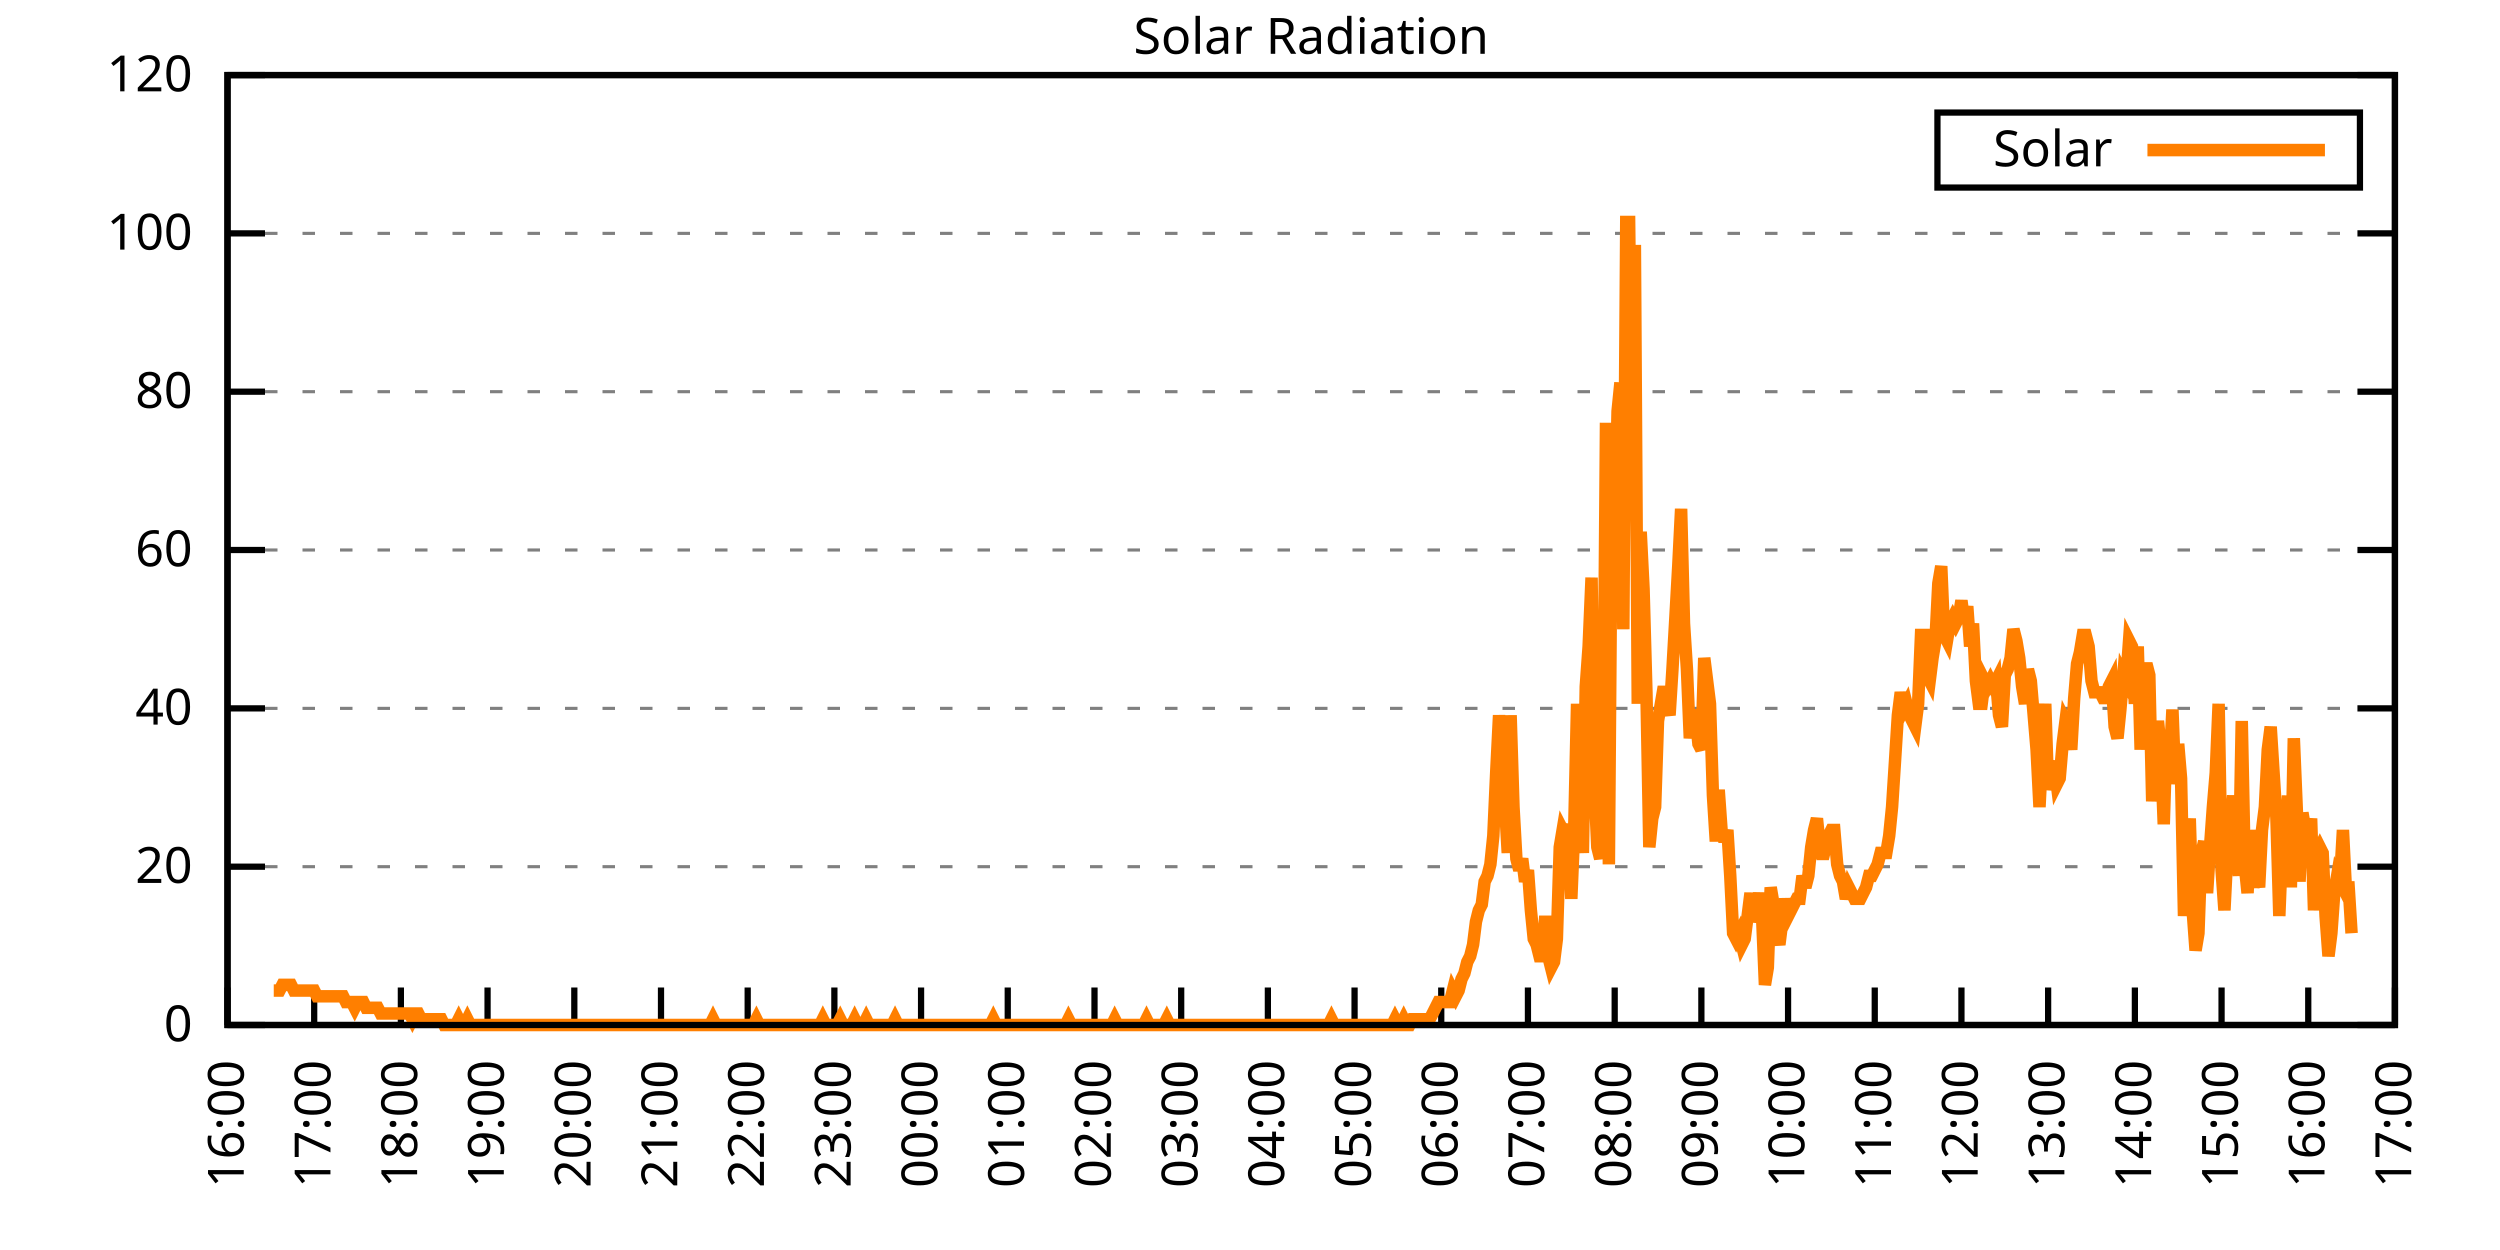
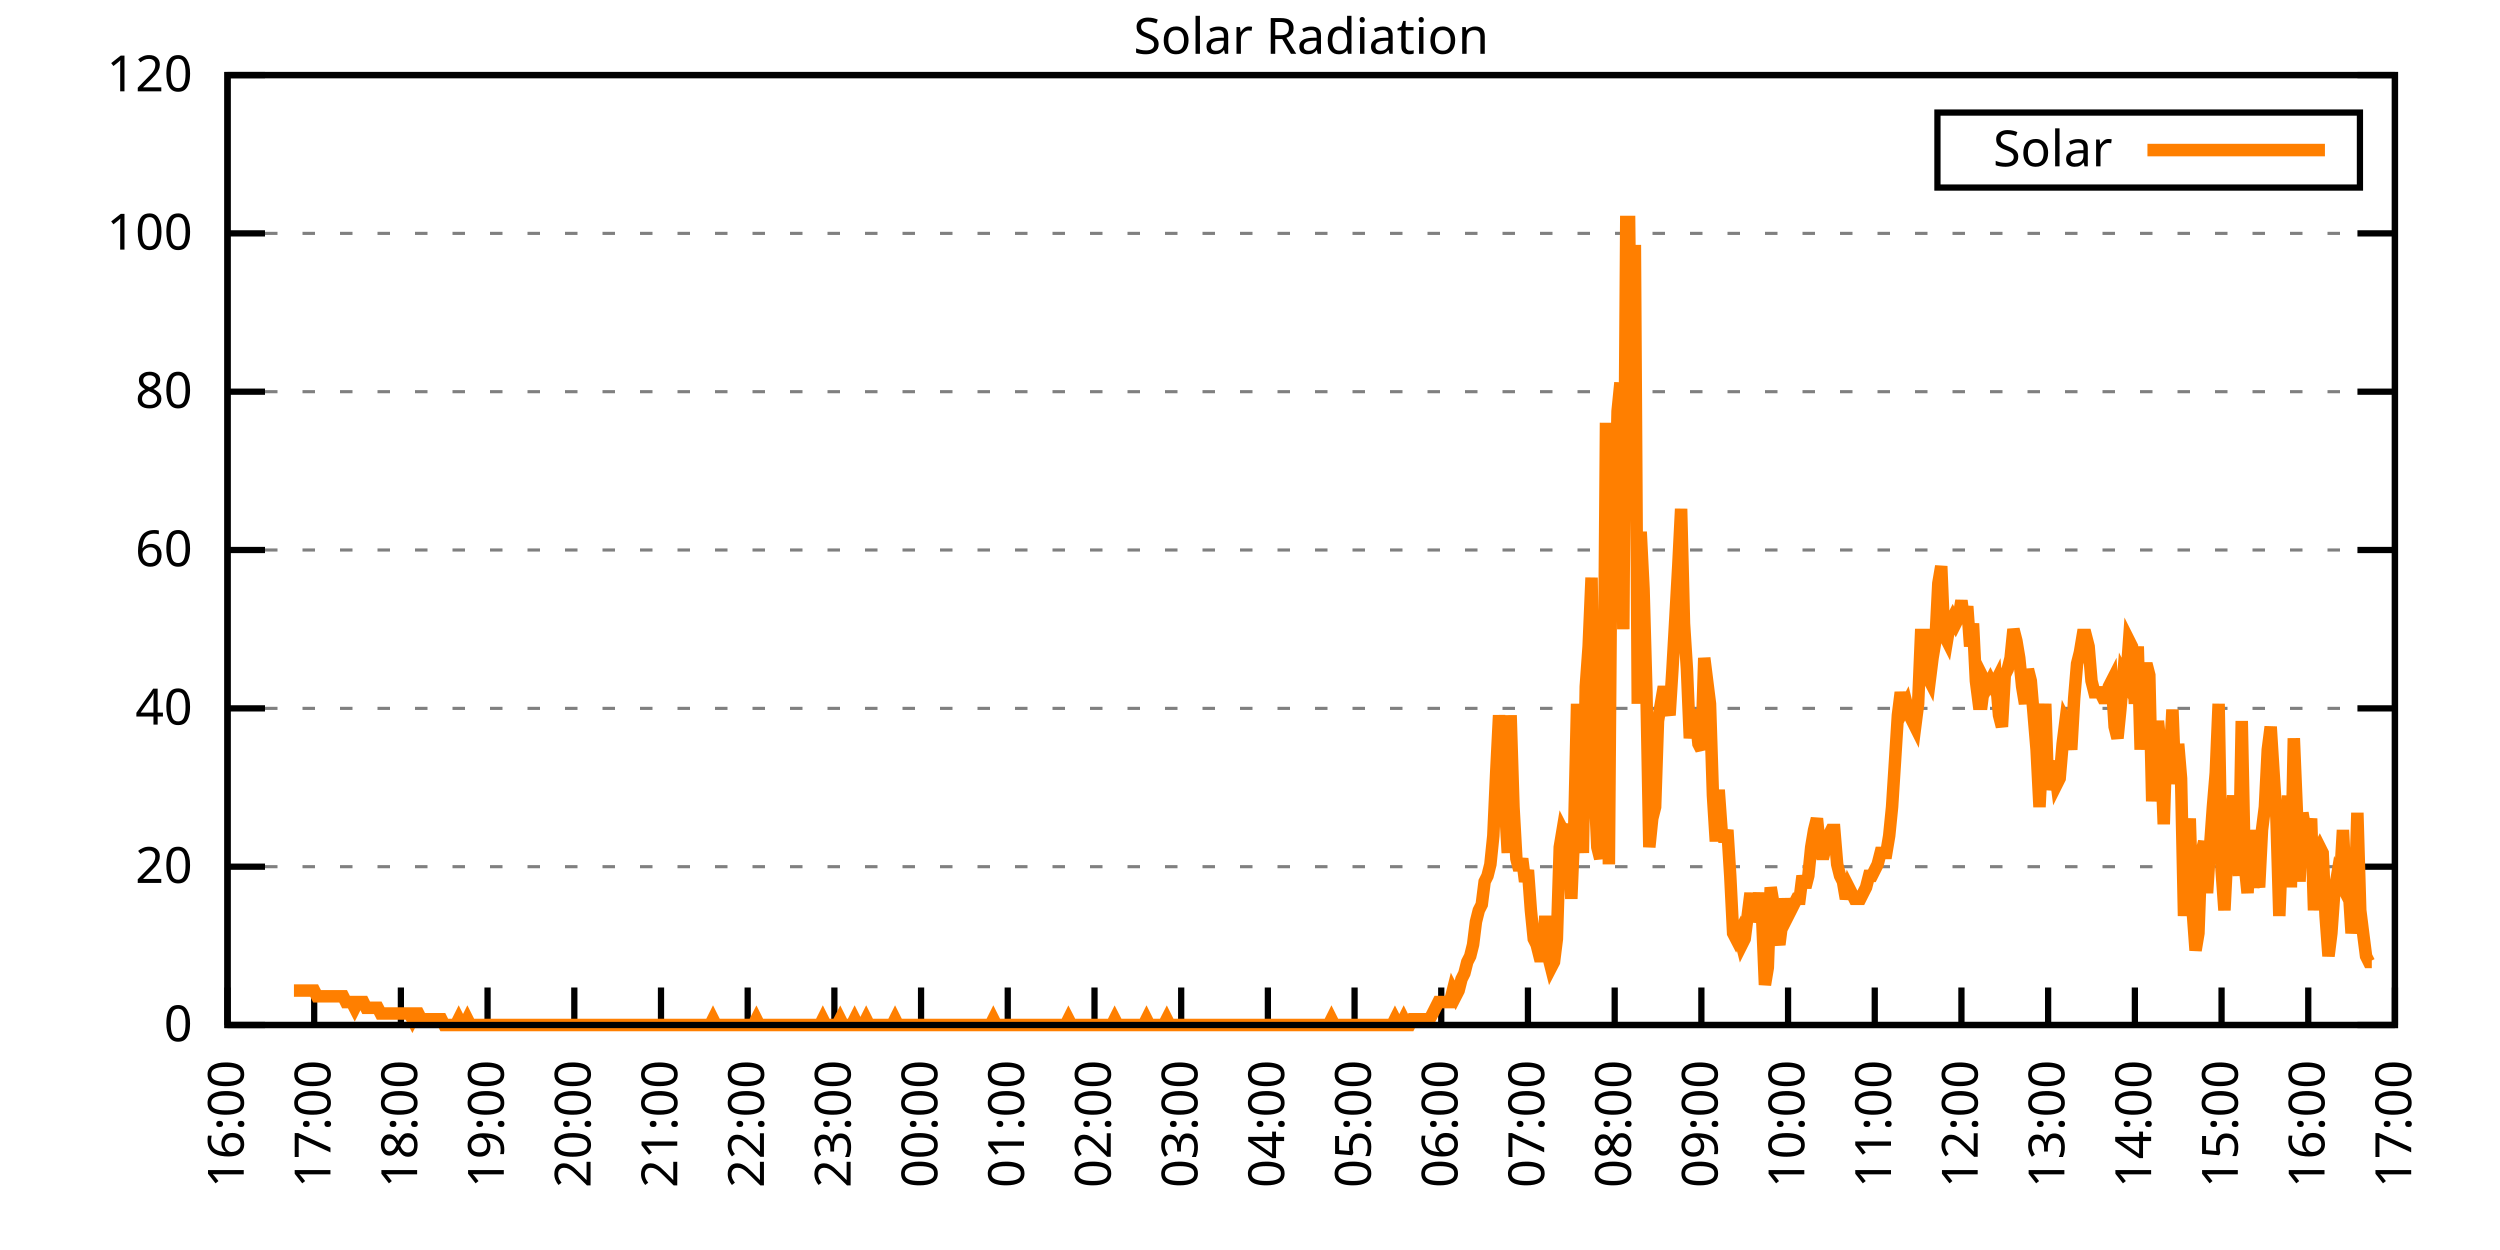
<svg xmlns="http://www.w3.org/2000/svg" xmlns:xlink="http://www.w3.org/1999/xlink" width="400" height="200" viewBox="0 0 400 200">
  <g id="gnuplot_canvas">
    <rect x="0" y="0" width="400" height="200" fill="none" />
    <defs>
      <circle id="gpDot" r="0.5" stroke-width="0.5" stroke="currentColor" />
      <path id="gpPt0" stroke-width="0.333" stroke="currentColor" d="M-1,0 h2 M0,-1 v2" />
      <path id="gpPt1" stroke-width="0.333" stroke="currentColor" d="M-1,-1 L1,1 M1,-1 L-1,1" />
      <path id="gpPt2" stroke-width="0.333" stroke="currentColor" d="M-1,0 L1,0 M0,-1 L0,1 M-1,-1 L1,1 M-1,1 L1,-1" />
      <rect id="gpPt3" stroke-width="0.333" stroke="currentColor" x="-1" y="-1" width="2" height="2" />
      <rect id="gpPt4" stroke-width="0.333" stroke="currentColor" fill="currentColor" x="-1" y="-1" width="2" height="2" />
      <circle id="gpPt5" stroke-width="0.333" stroke="currentColor" cx="0" cy="0" r="1" />
      <use xlink:href="#gpPt5" id="gpPt6" fill="currentColor" stroke="none" />
      <path id="gpPt7" stroke-width="0.333" stroke="currentColor" d="M0,-1.33 L-1.33,0.67 L1.33,0.67 z" />
      <use xlink:href="#gpPt7" id="gpPt8" fill="currentColor" stroke="none" />
      <use xlink:href="#gpPt7" id="gpPt9" stroke="currentColor" transform="rotate(180)" />
      <use xlink:href="#gpPt9" id="gpPt10" fill="currentColor" stroke="none" />
      <use xlink:href="#gpPt3" id="gpPt11" stroke="currentColor" transform="rotate(45)" />
      <use xlink:href="#gpPt11" id="gpPt12" fill="currentColor" stroke="none" />
      <path id="gpPt13" stroke-width="0.333" stroke="currentColor" d="M0,1.330 L1.265,0.411 L0.782,-1.067 L-0.782,-1.076 L-1.265,0.411 z" />
      <use xlink:href="#gpPt13" id="gpPt14" fill="currentColor" stroke="none" />
      <filter id="textbox" filterUnits="objectBoundingBox" x="0" y="0" height="1" width="1">
        <feFlood flood-color="white" flood-opacity="1" result="bgnd" />
        <feComposite in="SourceGraphic" in2="bgnd" operator="atop" />
      </filter>
      <filter id="greybox" filterUnits="objectBoundingBox" x="0" y="0" height="1" width="1">
        <feFlood flood-color="lightgrey" flood-opacity="1" result="grey" />
        <feComposite in="SourceGraphic" in2="grey" operator="atop" />
      </filter>
    </defs>
    <g fill="none" color="white" stroke="currentColor" stroke-width="1.00" stroke-linecap="butt" stroke-linejoin="miter">
</g>
    <g fill="none" color="black" stroke="currentColor" stroke-width="1.00" stroke-linecap="butt" stroke-linejoin="miter">
      <g stroke="none" shape-rendering="crispEdges">
        <polygon fill="rgb(255, 255, 255)" points="36.40,164.00 383.18,164.00 383.18,12.02 36.40,12.02 " />
      </g>
    </g>
    <g fill="none" color="black" stroke="currentColor" stroke-width="1.00" stroke-linecap="butt" stroke-linejoin="miter">
</g>
    <g fill="none" color="black" stroke="black" stroke-width="0.50" stroke-linecap="butt" stroke-linejoin="miter">
</g>
    <g fill="none" color="gray" stroke="currentColor" stroke-width="0.50" stroke-linecap="butt" stroke-linejoin="miter">
      <path stroke="gray" stroke-dasharray="2,4" class="gridline" d="M36.40,164.00 L383.19,164.00  " />
    </g>
    <g fill="none" color="gray" stroke="gray" stroke-width="1.00" stroke-linecap="butt" stroke-linejoin="miter">
</g>
    <g fill="none" color="black" stroke="currentColor" stroke-width="1.00" stroke-linecap="butt" stroke-linejoin="miter">
      <path stroke="black" d="M36.40,164.00 L42.40,164.00 M383.19,164.00 L377.19,164.00  " />
      <g transform="translate(30.80,166.60)" stroke="none" fill="black" font-family="Sans" font-size="8.00" text-anchor="end">
        <text>
          <tspan font-family="Sans"> 0</tspan>
        </text>
      </g>
    </g>
    <g fill="none" color="black" stroke="currentColor" stroke-width="1.00" stroke-linecap="butt" stroke-linejoin="miter">
</g>
    <g fill="none" color="black" stroke="black" stroke-width="0.50" stroke-linecap="butt" stroke-linejoin="miter">
</g>
    <g fill="none" color="gray" stroke="currentColor" stroke-width="0.50" stroke-linecap="butt" stroke-linejoin="miter">
      <path stroke="gray" stroke-dasharray="2,4" class="gridline" d="M36.40,138.67 L383.19,138.67  " />
    </g>
    <g fill="none" color="gray" stroke="gray" stroke-width="1.00" stroke-linecap="butt" stroke-linejoin="miter">
</g>
    <g fill="none" color="black" stroke="currentColor" stroke-width="1.00" stroke-linecap="butt" stroke-linejoin="miter">
      <path stroke="black" d="M36.40,138.67 L42.40,138.67 M383.19,138.67 L377.19,138.67  " />
      <g transform="translate(30.80,141.27)" stroke="none" fill="black" font-family="Sans" font-size="8.00" text-anchor="end">
        <text>
          <tspan font-family="Sans"> 20</tspan>
        </text>
      </g>
    </g>
    <g fill="none" color="black" stroke="currentColor" stroke-width="1.00" stroke-linecap="butt" stroke-linejoin="miter">
</g>
    <g fill="none" color="black" stroke="black" stroke-width="0.50" stroke-linecap="butt" stroke-linejoin="miter">
</g>
    <g fill="none" color="gray" stroke="currentColor" stroke-width="0.50" stroke-linecap="butt" stroke-linejoin="miter">
      <path stroke="gray" stroke-dasharray="2,4" class="gridline" d="M36.40,113.34 L383.19,113.34  " />
    </g>
    <g fill="none" color="gray" stroke="gray" stroke-width="1.00" stroke-linecap="butt" stroke-linejoin="miter">
</g>
    <g fill="none" color="black" stroke="currentColor" stroke-width="1.00" stroke-linecap="butt" stroke-linejoin="miter">
      <path stroke="black" d="M36.40,113.34 L42.40,113.34 M383.19,113.34 L377.19,113.34  " />
      <g transform="translate(30.80,115.94)" stroke="none" fill="black" font-family="Sans" font-size="8.00" text-anchor="end">
        <text>
          <tspan font-family="Sans"> 40</tspan>
        </text>
      </g>
    </g>
    <g fill="none" color="black" stroke="currentColor" stroke-width="1.00" stroke-linecap="butt" stroke-linejoin="miter">
</g>
    <g fill="none" color="black" stroke="black" stroke-width="0.50" stroke-linecap="butt" stroke-linejoin="miter">
</g>
    <g fill="none" color="gray" stroke="currentColor" stroke-width="0.50" stroke-linecap="butt" stroke-linejoin="miter">
      <path stroke="gray" stroke-dasharray="2,4" class="gridline" d="M36.40,88.00 L383.19,88.00  " />
    </g>
    <g fill="none" color="gray" stroke="gray" stroke-width="1.00" stroke-linecap="butt" stroke-linejoin="miter">
</g>
    <g fill="none" color="black" stroke="currentColor" stroke-width="1.00" stroke-linecap="butt" stroke-linejoin="miter">
      <path stroke="black" d="M36.40,88.00 L42.40,88.00 M383.19,88.00 L377.19,88.00  " />
      <g transform="translate(30.80,90.60)" stroke="none" fill="black" font-family="Sans" font-size="8.00" text-anchor="end">
        <text>
          <tspan font-family="Sans"> 60</tspan>
        </text>
      </g>
    </g>
    <g fill="none" color="black" stroke="currentColor" stroke-width="1.00" stroke-linecap="butt" stroke-linejoin="miter">
</g>
    <g fill="none" color="black" stroke="black" stroke-width="0.50" stroke-linecap="butt" stroke-linejoin="miter">
</g>
    <g fill="none" color="gray" stroke="currentColor" stroke-width="0.50" stroke-linecap="butt" stroke-linejoin="miter">
      <path stroke="gray" stroke-dasharray="2,4" class="gridline" d="M36.40,62.67 L383.19,62.67  " />
    </g>
    <g fill="none" color="gray" stroke="gray" stroke-width="1.00" stroke-linecap="butt" stroke-linejoin="miter">
</g>
    <g fill="none" color="black" stroke="currentColor" stroke-width="1.00" stroke-linecap="butt" stroke-linejoin="miter">
      <path stroke="black" d="M36.40,62.67 L42.40,62.67 M383.19,62.67 L377.19,62.67  " />
      <g transform="translate(30.80,65.27)" stroke="none" fill="black" font-family="Sans" font-size="8.00" text-anchor="end">
        <text>
          <tspan font-family="Sans"> 80</tspan>
        </text>
      </g>
    </g>
    <g fill="none" color="black" stroke="currentColor" stroke-width="1.00" stroke-linecap="butt" stroke-linejoin="miter">
</g>
    <g fill="none" color="black" stroke="black" stroke-width="0.50" stroke-linecap="butt" stroke-linejoin="miter">
</g>
    <g fill="none" color="gray" stroke="currentColor" stroke-width="0.50" stroke-linecap="butt" stroke-linejoin="miter">
      <path stroke="gray" stroke-dasharray="2,4" class="gridline" d="M36.40,37.34 L383.19,37.34  " />
    </g>
    <g fill="none" color="gray" stroke="gray" stroke-width="1.00" stroke-linecap="butt" stroke-linejoin="miter">
</g>
    <g fill="none" color="black" stroke="currentColor" stroke-width="1.00" stroke-linecap="butt" stroke-linejoin="miter">
      <path stroke="black" d="M36.40,37.34 L42.40,37.34 M383.19,37.34 L377.19,37.34  " />
      <g transform="translate(30.80,39.94)" stroke="none" fill="black" font-family="Sans" font-size="8.00" text-anchor="end">
        <text>
          <tspan font-family="Sans"> 100</tspan>
        </text>
      </g>
    </g>
    <g fill="none" color="black" stroke="currentColor" stroke-width="1.00" stroke-linecap="butt" stroke-linejoin="miter">
</g>
    <g fill="none" color="black" stroke="black" stroke-width="0.50" stroke-linecap="butt" stroke-linejoin="miter">
</g>
    <g fill="none" color="gray" stroke="currentColor" stroke-width="0.50" stroke-linecap="butt" stroke-linejoin="miter">
      <path stroke="gray" stroke-dasharray="2,4" class="gridline" d="M36.40,12.01 L383.19,12.01  " />
    </g>
    <g fill="none" color="gray" stroke="gray" stroke-width="1.00" stroke-linecap="butt" stroke-linejoin="miter">
</g>
    <g fill="none" color="black" stroke="currentColor" stroke-width="1.00" stroke-linecap="butt" stroke-linejoin="miter">
      <path stroke="black" d="M36.40,12.01 L42.40,12.01 M383.19,12.01 L377.19,12.01  " />
      <g transform="translate(30.80,14.61)" stroke="none" fill="black" font-family="Sans" font-size="8.00" text-anchor="end">
        <text>
          <tspan font-family="Sans"> 120</tspan>
        </text>
      </g>
    </g>
    <g fill="none" color="black" stroke="currentColor" stroke-width="1.00" stroke-linecap="butt" stroke-linejoin="miter">
      <path stroke="black" d="M36.40,164.00 L36.40,158.00  " />
      <g transform="translate(39.00,169.60) rotate(270.00)" stroke="none" fill="black" font-family="Sans" font-size="8.00" text-anchor="end">
        <text>
          <tspan font-family="Sans">16:00</tspan>
        </text>
      </g>
    </g>
    <g fill="none" color="black" stroke="currentColor" stroke-width="1.00" stroke-linecap="butt" stroke-linejoin="miter">
      <path stroke="black" d="M50.27,164.00 L50.27,158.00  " />
      <g transform="translate(52.87,169.60) rotate(270.00)" stroke="none" fill="black" font-family="Sans" font-size="8.00" text-anchor="end">
        <text>
          <tspan font-family="Sans">17:00</tspan>
        </text>
      </g>
    </g>
    <g fill="none" color="black" stroke="currentColor" stroke-width="1.00" stroke-linecap="butt" stroke-linejoin="miter">
      <path stroke="black" d="M64.14,164.00 L64.14,158.00  " />
      <g transform="translate(66.74,169.60) rotate(270.00)" stroke="none" fill="black" font-family="Sans" font-size="8.00" text-anchor="end">
        <text>
          <tspan font-family="Sans">18:00</tspan>
        </text>
      </g>
    </g>
    <g fill="none" color="black" stroke="currentColor" stroke-width="1.00" stroke-linecap="butt" stroke-linejoin="miter">
      <path stroke="black" d="M78.01,164.00 L78.01,158.00  " />
      <g transform="translate(80.61,169.60) rotate(270.00)" stroke="none" fill="black" font-family="Sans" font-size="8.00" text-anchor="end">
        <text>
          <tspan font-family="Sans">19:00</tspan>
        </text>
      </g>
    </g>
    <g fill="none" color="black" stroke="currentColor" stroke-width="1.00" stroke-linecap="butt" stroke-linejoin="miter">
      <path stroke="black" d="M91.89,164.00 L91.89,158.00  " />
      <g transform="translate(94.49,169.60) rotate(270.00)" stroke="none" fill="black" font-family="Sans" font-size="8.00" text-anchor="end">
        <text>
          <tspan font-family="Sans">20:00</tspan>
        </text>
      </g>
    </g>
    <g fill="none" color="black" stroke="currentColor" stroke-width="1.00" stroke-linecap="butt" stroke-linejoin="miter">
      <path stroke="black" d="M105.76,164.00 L105.76,158.00  " />
      <g transform="translate(108.36,169.60) rotate(270.00)" stroke="none" fill="black" font-family="Sans" font-size="8.00" text-anchor="end">
        <text>
          <tspan font-family="Sans">21:00</tspan>
        </text>
      </g>
    </g>
    <g fill="none" color="black" stroke="currentColor" stroke-width="1.00" stroke-linecap="butt" stroke-linejoin="miter">
      <path stroke="black" d="M119.63,164.00 L119.63,158.00  " />
      <g transform="translate(122.23,169.60) rotate(270.00)" stroke="none" fill="black" font-family="Sans" font-size="8.00" text-anchor="end">
        <text>
          <tspan font-family="Sans">22:00</tspan>
        </text>
      </g>
    </g>
    <g fill="none" color="black" stroke="currentColor" stroke-width="1.00" stroke-linecap="butt" stroke-linejoin="miter">
      <path stroke="black" d="M133.50,164.00 L133.50,158.00  " />
      <g transform="translate(136.10,169.60) rotate(270.00)" stroke="none" fill="black" font-family="Sans" font-size="8.00" text-anchor="end">
        <text>
          <tspan font-family="Sans">23:00</tspan>
        </text>
      </g>
    </g>
    <g fill="none" color="black" stroke="currentColor" stroke-width="1.00" stroke-linecap="butt" stroke-linejoin="miter">
      <path stroke="black" d="M147.37,164.00 L147.37,158.00  " />
      <g transform="translate(149.97,169.60) rotate(270.00)" stroke="none" fill="black" font-family="Sans" font-size="8.00" text-anchor="end">
        <text>
          <tspan font-family="Sans">00:00</tspan>
        </text>
      </g>
    </g>
    <g fill="none" color="black" stroke="currentColor" stroke-width="1.00" stroke-linecap="butt" stroke-linejoin="miter">
      <path stroke="black" d="M161.24,164.00 L161.24,158.00  " />
      <g transform="translate(163.84,169.60) rotate(270.00)" stroke="none" fill="black" font-family="Sans" font-size="8.00" text-anchor="end">
        <text>
          <tspan font-family="Sans">01:00</tspan>
        </text>
      </g>
    </g>
    <g fill="none" color="black" stroke="currentColor" stroke-width="1.00" stroke-linecap="butt" stroke-linejoin="miter">
      <path stroke="black" d="M175.12,164.00 L175.12,158.00  " />
      <g transform="translate(177.72,169.60) rotate(270.00)" stroke="none" fill="black" font-family="Sans" font-size="8.00" text-anchor="end">
        <text>
          <tspan font-family="Sans">02:00</tspan>
        </text>
      </g>
    </g>
    <g fill="none" color="black" stroke="currentColor" stroke-width="1.00" stroke-linecap="butt" stroke-linejoin="miter">
      <path stroke="black" d="M188.99,164.00 L188.99,158.00  " />
      <g transform="translate(191.59,169.60) rotate(270.00)" stroke="none" fill="black" font-family="Sans" font-size="8.00" text-anchor="end">
        <text>
          <tspan font-family="Sans">03:00</tspan>
        </text>
      </g>
    </g>
    <g fill="none" color="black" stroke="currentColor" stroke-width="1.00" stroke-linecap="butt" stroke-linejoin="miter">
      <path stroke="black" d="M202.86,164.00 L202.86,158.00  " />
      <g transform="translate(205.46,169.60) rotate(270.00)" stroke="none" fill="black" font-family="Sans" font-size="8.00" text-anchor="end">
        <text>
          <tspan font-family="Sans">04:00</tspan>
        </text>
      </g>
    </g>
    <g fill="none" color="black" stroke="currentColor" stroke-width="1.00" stroke-linecap="butt" stroke-linejoin="miter">
      <path stroke="black" d="M216.73,164.00 L216.73,158.00  " />
      <g transform="translate(219.33,169.60) rotate(270.00)" stroke="none" fill="black" font-family="Sans" font-size="8.00" text-anchor="end">
        <text>
          <tspan font-family="Sans">05:00</tspan>
        </text>
      </g>
    </g>
    <g fill="none" color="black" stroke="currentColor" stroke-width="1.00" stroke-linecap="butt" stroke-linejoin="miter">
      <path stroke="black" d="M230.60,164.00 L230.60,158.00  " />
      <g transform="translate(233.20,169.60) rotate(270.00)" stroke="none" fill="black" font-family="Sans" font-size="8.00" text-anchor="end">
        <text>
          <tspan font-family="Sans">06:00</tspan>
        </text>
      </g>
    </g>
    <g fill="none" color="black" stroke="currentColor" stroke-width="1.00" stroke-linecap="butt" stroke-linejoin="miter">
      <path stroke="black" d="M244.47,164.00 L244.47,158.00  " />
      <g transform="translate(247.07,169.60) rotate(270.00)" stroke="none" fill="black" font-family="Sans" font-size="8.00" text-anchor="end">
        <text>
          <tspan font-family="Sans">07:00</tspan>
        </text>
      </g>
    </g>
    <g fill="none" color="black" stroke="currentColor" stroke-width="1.00" stroke-linecap="butt" stroke-linejoin="miter">
      <path stroke="black" d="M258.35,164.00 L258.35,158.00  " />
      <g transform="translate(260.95,169.60) rotate(270.00)" stroke="none" fill="black" font-family="Sans" font-size="8.00" text-anchor="end">
        <text>
          <tspan font-family="Sans">08:00</tspan>
        </text>
      </g>
    </g>
    <g fill="none" color="black" stroke="currentColor" stroke-width="1.00" stroke-linecap="butt" stroke-linejoin="miter">
      <path stroke="black" d="M272.22,164.00 L272.22,158.00  " />
      <g transform="translate(274.82,169.60) rotate(270.00)" stroke="none" fill="black" font-family="Sans" font-size="8.00" text-anchor="end">
        <text>
          <tspan font-family="Sans">09:00</tspan>
        </text>
      </g>
    </g>
    <g fill="none" color="black" stroke="currentColor" stroke-width="1.00" stroke-linecap="butt" stroke-linejoin="miter">
      <path stroke="black" d="M286.09,164.00 L286.09,158.00  " />
      <g transform="translate(288.69,169.60) rotate(270.00)" stroke="none" fill="black" font-family="Sans" font-size="8.00" text-anchor="end">
        <text>
          <tspan font-family="Sans">10:00</tspan>
        </text>
      </g>
    </g>
    <g fill="none" color="black" stroke="currentColor" stroke-width="1.00" stroke-linecap="butt" stroke-linejoin="miter">
      <path stroke="black" d="M299.96,164.00 L299.96,158.00  " />
      <g transform="translate(302.56,169.60) rotate(270.00)" stroke="none" fill="black" font-family="Sans" font-size="8.00" text-anchor="end">
        <text>
          <tspan font-family="Sans">11:00</tspan>
        </text>
      </g>
    </g>
    <g fill="none" color="black" stroke="currentColor" stroke-width="1.00" stroke-linecap="butt" stroke-linejoin="miter">
      <path stroke="black" d="M313.83,164.00 L313.83,158.00  " />
      <g transform="translate(316.43,169.60) rotate(270.00)" stroke="none" fill="black" font-family="Sans" font-size="8.00" text-anchor="end">
        <text>
          <tspan font-family="Sans">12:00</tspan>
        </text>
      </g>
    </g>
    <g fill="none" color="black" stroke="currentColor" stroke-width="1.00" stroke-linecap="butt" stroke-linejoin="miter">
      <path stroke="black" d="M327.70,164.00 L327.70,158.00  " />
      <g transform="translate(330.30,169.60) rotate(270.00)" stroke="none" fill="black" font-family="Sans" font-size="8.00" text-anchor="end">
        <text>
          <tspan font-family="Sans">13:00</tspan>
        </text>
      </g>
    </g>
    <g fill="none" color="black" stroke="currentColor" stroke-width="1.00" stroke-linecap="butt" stroke-linejoin="miter">
      <path stroke="black" d="M341.58,164.00 L341.58,158.00  " />
      <g transform="translate(344.18,169.60) rotate(270.00)" stroke="none" fill="black" font-family="Sans" font-size="8.00" text-anchor="end">
        <text>
          <tspan font-family="Sans">14:00</tspan>
        </text>
      </g>
    </g>
    <g fill="none" color="black" stroke="currentColor" stroke-width="1.00" stroke-linecap="butt" stroke-linejoin="miter">
      <path stroke="black" d="M355.45,164.00 L355.45,158.00  " />
      <g transform="translate(358.05,169.60) rotate(270.00)" stroke="none" fill="black" font-family="Sans" font-size="8.00" text-anchor="end">
        <text>
          <tspan font-family="Sans">15:00</tspan>
        </text>
      </g>
    </g>
    <g fill="none" color="black" stroke="currentColor" stroke-width="1.00" stroke-linecap="butt" stroke-linejoin="miter">
      <path stroke="black" d="M369.32,164.00 L369.32,158.00  " />
      <g transform="translate(371.92,169.60) rotate(270.00)" stroke="none" fill="black" font-family="Sans" font-size="8.00" text-anchor="end">
        <text>
          <tspan font-family="Sans">16:00</tspan>
        </text>
      </g>
    </g>
    <g fill="none" color="black" stroke="currentColor" stroke-width="1.00" stroke-linecap="butt" stroke-linejoin="miter">
      <path stroke="black" d="M383.19,164.00 L383.19,158.00  " />
      <g transform="translate(385.79,169.60) rotate(270.00)" stroke="none" fill="black" font-family="Sans" font-size="8.00" text-anchor="end">
        <text>
          <tspan font-family="Sans">17:00</tspan>
        </text>
      </g>
    </g>
    <g fill="none" color="black" stroke="currentColor" stroke-width="1.00" stroke-linecap="butt" stroke-linejoin="miter">
</g>
    <g fill="none" color="black" stroke="currentColor" stroke-width="1.00" stroke-linecap="butt" stroke-linejoin="miter">
      <path stroke="black" d="M36.40,12.01 L36.40,164.00 L383.19,164.00 L383.19,12.01 L36.40,12.01 Z  " />
    </g>
    <g fill="none" color="black" stroke="currentColor" stroke-width="1.00" stroke-linecap="butt" stroke-linejoin="miter">
</g>
    <g fill="none" color="black" stroke="currentColor" stroke-width="1.00" stroke-linecap="butt" stroke-linejoin="miter">
      <path stroke="black" d="M309.99,30.01 L309.99,18.01 L377.59,18.01 L377.59,30.01 L309.99,30.01 Z  " />
    </g>
    <g id="Solar_Radiation_plot_1">
      <g fill="none" color="white" stroke="black" stroke-width="2.00" stroke-linecap="butt" stroke-linejoin="miter">
</g>
      <g fill="none" color="black" stroke="currentColor" stroke-width="2.00" stroke-linecap="butt" stroke-linejoin="miter">
        <g transform="translate(337.99,26.61)" stroke="none" fill="black" font-family="Sans" font-size="8.00" text-anchor="end">
          <text>
            <tspan font-family="Sans">Solar</tspan>
          </text>
        </g>
      </g>
      <g fill="none" color="black" stroke="currentColor" stroke-width="2.00" stroke-linecap="butt" stroke-linejoin="miter">
-         <path stroke="rgb(255, 127,   0)" d="M343.59,24.01 L371.99,24.01 M43.80,158.49 L44.26,158.49 L44.72,158.49 L45.19,157.58 L45.65,157.58 L46.11,157.58   L46.57,157.58 L47.03,158.49 L47.50,158.49 L47.96,158.49 L48.42,158.49 L48.88,158.49 L49.35,158.49 L49.81,158.49   L50.27,158.49 L50.73,159.41 L51.20,159.41 L51.66,159.41 L52.12,159.41 L52.58,159.41 L53.05,159.41 L53.51,159.41   L53.97,159.41 L54.43,159.41 L54.90,159.41 L55.36,160.33 L55.82,160.33 L56.28,160.33 L56.75,161.25 L57.21,160.33   L57.67,160.33 L58.13,160.33 L58.59,161.25 L59.06,161.25 L59.52,161.25 L59.98,161.25 L60.44,161.25 L60.91,162.16   L61.37,162.16 L61.83,162.16 L62.29,162.16 L62.76,162.16 L63.22,162.16 L63.68,162.16 L64.14,162.16 L64.61,162.16   L65.07,162.16 L65.53,162.16 L65.99,163.08 L66.46,162.16 L66.92,162.16 L67.38,163.08 L67.84,163.08 L68.30,163.08   L68.77,163.08 L69.23,163.08 L69.69,163.08 L70.15,163.08 L70.62,163.08 L71.08,164.00 L71.54,164.00 L72.00,164.00   L72.47,164.00 L72.93,164.00 L73.39,163.08 L73.85,164.00 L74.32,164.00 L74.78,163.08 L75.24,164.00 L75.70,164.00   L76.17,164.00 L76.63,164.00 L77.09,164.00 L77.55,164.00 L78.01,164.00 L78.48,164.00 L78.94,164.00 L79.40,164.00   L79.86,164.00 L80.33,164.00 L80.79,164.00 L81.25,164.00 L81.71,164.00 L82.18,164.00 L82.64,164.00 L83.10,164.00   L83.56,164.00 L84.03,164.00 L84.49,164.00 L84.95,164.00 L85.41,164.00 L85.88,164.00 L86.34,164.00 L86.80,164.00   L87.26,164.00 L87.72,164.00 L88.19,164.00 L88.65,164.00 L89.11,164.00 L89.57,164.00 L90.04,164.00 L90.50,164.00   L90.96,164.00 L91.42,164.00 L91.89,164.00 L92.35,164.00 L92.81,164.00 L93.27,164.00 L93.74,164.00 L94.20,164.00   L94.66,164.00 L95.12,164.00 L95.59,164.00 L96.05,164.00 L96.51,164.00 L96.97,164.00 L97.44,164.00 L97.90,164.00   L98.36,164.00 L98.82,164.00 L99.28,164.00 L99.75,164.00 L100.21,164.00 L100.67,164.00 L101.13,164.00 L101.60,164.00   L102.06,164.00 L102.52,164.00 L102.98,164.00 L103.45,164.00 L103.91,164.00 L104.37,164.00 L104.83,164.00 L105.30,164.00   L105.76,164.00 L106.22,164.00 L106.68,164.00 L107.15,164.00 L107.61,164.00 L108.07,164.00 L108.53,164.00 L108.99,164.00   L109.46,164.00 L109.92,164.00 L110.38,164.00 L110.84,164.00 L111.31,164.00 L111.77,164.00 L112.23,164.00 L112.69,164.00   L113.16,164.00 L113.62,164.00 L114.08,163.08 L114.54,164.00 L115.01,164.00 L115.47,164.00 L115.93,164.00 L116.39,164.00   L116.86,164.00 L117.32,164.00 L117.78,164.00 L118.24,164.00 L118.70,164.00 L119.17,164.00 L119.63,164.00 L120.09,164.00   L120.55,164.00 L121.02,163.08 L121.48,164.00 L121.94,164.00 L122.40,164.00 L122.87,164.00 L123.33,164.00 L123.79,164.00   L124.25,164.00 L124.72,164.00 L125.18,164.00 L125.64,164.00 L126.10,164.00 L126.57,164.00 L127.03,164.00 L127.49,164.00   L127.95,164.00 L128.41,164.00 L128.88,164.00 L129.34,164.00 L129.80,164.00 L130.26,164.00 L130.73,164.00 L131.19,164.00   L131.65,163.08 L132.11,164.00 L132.58,164.00 L133.04,164.00 L133.50,164.00 L133.96,164.00 L134.43,163.08 L134.89,164.00   L135.35,164.00 L135.81,164.00 L136.28,164.00 L136.74,163.08 L137.20,164.00 L137.66,164.00 L138.13,164.00 L138.59,163.08   L139.05,164.00 L139.51,164.00 L139.97,164.00 L140.44,164.00 L140.90,164.00 L141.36,164.00 L141.82,164.00 L142.29,164.00   L142.75,164.00 L143.21,163.08 L143.67,164.00 L144.14,164.00 L144.60,164.00 L145.06,164.00 L145.52,164.00 L145.99,164.00   L146.45,164.00 L146.91,164.00 L147.37,164.00 L147.84,164.00 L148.30,164.00 L148.76,164.00 L149.22,164.00 L149.68,164.00   L150.15,164.00 L150.61,164.00 L151.07,164.00 L151.53,164.00 L152.00,164.00 L152.46,164.00 L152.92,164.00 L153.38,164.00   L153.85,164.00 L154.31,164.00 L154.77,164.00 L155.23,164.00 L155.70,164.00 L156.16,164.00 L156.62,164.00 L157.08,164.00   L157.55,164.00 L158.01,164.00 L158.47,164.00 L158.93,163.08 L159.39,164.00 L159.86,164.00 L160.32,164.00 L160.78,164.00   L161.24,164.00 L161.71,164.00 L162.17,164.00 L162.63,164.00 L163.09,164.00 L163.56,164.00 L164.02,164.00 L164.48,164.00   L164.94,164.00 L165.41,164.00 L165.87,164.00 L166.33,164.00 L166.79,164.00 L167.26,164.00 L167.72,164.00 L168.18,164.00   L168.64,164.00 L169.10,164.00 L169.57,164.00 L170.03,164.00 L170.49,164.00 L170.95,163.08 L171.42,164.00 L171.88,164.00   L172.34,164.00 L172.80,164.00 L173.27,164.00 L173.73,164.00 L174.19,164.00 L174.65,164.00 L175.12,164.00 L175.58,164.00   L176.04,164.00 L176.50,164.00 L176.97,164.00 L177.43,164.00 L177.89,164.00 L178.35,163.08 L178.82,164.00 L179.28,164.00   L179.74,164.00 L180.20,164.00 L180.66,164.00 L181.13,164.00 L181.59,164.00 L182.05,164.00 L182.51,164.00 L182.98,164.00   L183.44,163.08 L183.90,164.00 L184.36,164.00 L184.83,164.00 L185.29,164.00 L185.75,164.00 L186.21,164.00 L186.68,163.08   L187.14,164.00 L187.60,164.00 L188.06,164.00 L188.53,164.00 L188.99,164.00 L189.45,164.00 L189.91,164.00 L190.37,164.00   L190.84,164.00 L191.30,164.00 L191.76,164.00 L192.22,164.00 L192.69,164.00 L193.15,164.00 L193.61,164.00 L194.07,164.00   L194.54,164.00 L195.00,164.00 L195.46,164.00 L195.92,164.00 L196.39,164.00 L196.85,164.00 L197.31,164.00 L197.77,164.00   L198.24,164.00 L198.70,164.00 L199.16,164.00 L199.62,164.00 L200.08,164.00 L200.55,164.00 L201.01,164.00 L201.47,164.00   L201.93,164.00 L202.40,164.00 L202.86,164.00 L203.32,164.00 L203.78,164.00 L204.25,164.00 L204.71,164.00 L205.17,164.00   L205.63,164.00 L206.10,164.00 L206.56,164.00 L207.02,164.00 L207.48,164.00 L207.95,164.00 L208.41,164.00 L208.87,164.00   L209.33,164.00 L209.80,164.00 L210.26,164.00 L210.72,164.00 L211.18,164.00 L211.64,164.00 L212.11,164.00 L212.57,164.00   L213.03,163.08 L213.49,164.00 L213.96,164.00 L214.42,164.00 L214.88,164.00 L215.34,164.00 L215.81,164.00 L216.27,164.00   L216.73,164.00 L217.19,164.00 L217.66,164.00 L218.12,164.00 L218.58,164.00 L219.04,164.00 L219.51,164.00 L219.97,164.00   L220.43,164.00 L220.89,164.00 L221.35,164.00 L221.82,164.00 L222.28,164.00 L222.74,164.00 L223.20,163.08 L223.67,164.00   L224.13,164.00 L224.59,163.08 L225.05,164.00 L225.52,164.00 L225.98,163.08 L226.44,163.08 L226.90,163.08 L227.37,163.08   L227.83,163.08 L228.29,163.08 L228.75,163.08 L229.22,162.16 L229.68,161.25 L230.14,160.33 L230.60,160.33 L231.06,160.33   L231.53,160.33 L231.99,160.33 L232.45,158.49 L232.91,159.41 L233.38,158.49 L233.84,156.66 L234.30,155.74 L234.76,153.91   L235.23,152.99 L235.69,151.15 L236.15,147.48 L236.61,145.65 L237.08,144.73 L237.54,141.06 L238.00,140.14 L238.46,138.30   L238.93,133.72 L239.39,123.62 L239.85,114.44 L240.31,121.79 L240.77,128.21 L241.24,136.47 L241.70,114.44 L242.16,129.13   L242.62,137.39 L243.09,139.22 L243.55,137.39 L244.01,141.06 L244.47,139.22 L244.94,145.65 L245.40,150.23 L245.86,151.15   L246.32,152.99 L246.79,152.99 L247.25,146.56 L247.71,152.99 L248.17,154.82 L248.64,153.91 L249.10,150.23 L249.56,135.55   L250.02,132.80 L250.49,133.72 L250.95,131.88 L251.41,143.81 L251.87,132.80 L252.33,112.61 L252.80,129.13 L253.26,136.47   L253.72,109.86 L254.18,103.43 L254.65,92.42 L255.11,125.46 L255.57,135.55 L256.03,137.39 L256.50,126.37 L256.96,67.64   L257.42,138.30 L257.88,77.74 L258.35,87.83 L258.81,65.81 L259.27,61.22 L259.73,100.68 L260.20,35.52 L260.66,35.52   L261.12,74.98 L261.58,39.19 L262.04,112.61 L262.51,85.08 L262.97,94.26 L263.43,110.77 L263.89,135.55 L264.36,130.96   L264.82,129.13 L265.28,115.36 L265.74,112.61 L266.21,109.86 L266.67,112.61 L267.13,114.44 L267.59,107.10 L268.06,98.84   L268.52,90.59 L268.98,81.41 L269.44,99.76 L269.91,107.10 L270.37,118.12 L270.83,114.44 L271.29,114.44 L271.75,119.03   L272.22,119.95 L272.68,105.27 L273.14,108.94 L273.60,112.61 L274.07,127.29 L274.53,134.63 L274.99,126.37 L275.45,132.80   L275.92,134.63 L276.38,132.80 L276.84,140.14 L277.30,149.32 L277.77,150.23 L278.23,149.32 L278.69,151.15 L279.15,150.23   L279.62,146.56 L280.08,142.89 L280.54,147.48 L281.00,145.65 L281.46,142.89 L281.93,146.56 L282.39,157.58 L282.85,154.82   L283.31,141.98 L283.78,144.73 L284.24,149.32 L284.70,151.15 L285.16,147.48 L285.63,143.81 L286.09,146.56 L286.55,145.65   L287.01,144.73 L287.48,143.81 L287.94,143.81 L288.40,140.14 L288.86,141.98 L289.33,140.14 L289.79,135.55 L290.25,132.80   L290.71,130.96 L291.18,135.55 L291.64,137.39 L292.10,135.55 L292.56,133.72 L293.02,132.80 L293.49,132.80 L293.95,138.30   L294.41,140.14 L294.87,141.06 L295.34,143.81 L295.80,141.98 L296.26,142.89 L296.72,143.81 L297.19,143.81 L297.65,143.81   L298.11,142.89 L298.57,141.98 L299.04,140.14 L299.50,140.14 L299.96,139.22 L300.42,138.30 L300.89,136.47 L301.35,136.47   L301.81,136.47 L302.27,133.72 L302.73,129.13 L303.20,121.79 L303.66,114.44 L304.12,110.77 L304.58,113.53 L305.05,112.61   L305.51,114.44 L305.97,115.36 L306.43,116.28 L306.90,112.61 L307.36,101.60 L307.82,101.60 L308.28,108.02 L308.75,108.94   L309.21,105.27 L309.67,102.51 L310.13,93.34 L310.60,90.59 L311.06,101.60 L311.52,102.51 L311.98,99.76 L312.44,98.84   L312.91,99.76 L313.37,98.84 L313.83,96.09 L314.29,99.76 L314.76,97.01 L315.22,103.43 L315.68,99.76 L316.14,108.94   L316.61,112.61 L317.07,112.61 L317.53,108.94 L317.99,109.86 L318.46,108.94 L318.92,109.86 L319.38,108.94 L319.84,114.44   L320.31,116.28 L320.77,108.02 L321.23,107.10 L321.69,105.27 L322.15,100.68 L322.62,102.51 L323.08,105.27 L323.54,109.86   L324.00,112.61 L324.47,107.10 L324.93,108.94 L325.39,114.44 L325.85,119.95 L326.32,129.13 L326.78,119.95 L327.24,112.61   L327.70,126.37 L328.17,123.62 L328.63,121.79 L329.09,125.46 L329.55,124.54 L330.02,119.03 L330.48,115.36 L330.94,116.28   L331.40,119.95 L331.87,111.69 L332.33,106.19 L332.79,104.35 L333.25,101.60 L333.71,101.60 L334.18,103.43 L334.64,108.94   L335.10,110.77 L335.56,110.77 L336.03,110.77 L336.49,111.69 L336.95,111.69 L337.41,109.86 L337.88,108.94 L338.34,116.28   L338.80,118.12 L339.26,113.53 L339.73,108.02 L340.19,108.94 L340.65,102.51 L341.11,103.43 L341.58,112.61 L342.04,103.43   L342.50,119.95 L342.96,108.02 L343.42,106.19 L343.89,108.02 L344.35,128.21 L344.81,120.87 L345.27,115.36 L345.74,119.95   L346.20,131.88 L346.66,117.20 L347.12,122.70 L347.59,113.53 L348.05,125.46 L348.51,119.03 L348.97,124.54 L349.44,146.56   L349.90,136.47 L350.36,130.96 L350.82,145.65 L351.29,152.07 L351.75,149.32 L352.21,136.47 L352.67,134.63 L353.13,142.89   L353.60,135.55 L354.06,129.13 L354.52,123.62 L354.98,112.61 L355.45,139.22 L355.91,145.65 L356.37,136.47 L356.83,132.80   L357.30,127.29 L357.76,132.80 L358.22,140.14 L358.68,115.36 L359.15,138.30 L359.61,142.89 L360.07,132.80 L360.53,141.98   L361.00,139.22 L361.46,141.98 L361.92,132.80 L362.38,129.13 L362.84,119.95 L363.31,116.28 L363.77,123.62 L364.23,130.96   L364.69,146.56 L365.16,134.63 L365.62,137.39 L366.08,127.29 L366.54,141.98 L367.01,118.12 L367.47,129.13 L367.93,141.06   L368.39,130.05 L368.86,132.80 L369.32,134.63 L369.78,130.96 L370.24,145.65 L370.71,136.47 L371.17,135.55 L371.63,136.47   L372.09,146.56 L372.56,152.99 L373.02,149.32 L373.48,142.89 L373.94,140.14 L374.40,141.06 L374.87,132.80 L375.33,141.98   L375.79,141.98 L376.25,149.32  " />
+         <path stroke="rgb(255, 127,   0)" d="M343.59,24.01 L371.99,24.01 M47.03,158.49 L47.50,158.49 L47.96,158.49 L48.42,158.49 L48.88,158.49 L49.35,158.49   L49.81,158.49 L50.27,158.49 L50.73,159.41 L51.20,159.41 L51.66,159.41 L52.12,159.41 L52.58,159.41 L53.05,159.41   L53.51,159.41 L53.97,159.41 L54.43,159.41 L54.90,159.41 L55.36,160.33 L55.82,160.33 L56.28,160.33 L56.75,161.25   L57.21,160.33 L57.67,160.33 L58.13,160.33 L58.59,161.25 L59.06,161.25 L59.52,161.25 L59.98,161.25 L60.44,161.25   L60.91,162.16 L61.37,162.16 L61.83,162.16 L62.29,162.16 L62.76,162.16 L63.22,162.16 L63.68,162.16 L64.14,162.16   L64.61,162.16 L65.07,162.16 L65.53,162.16 L65.99,163.08 L66.46,162.16 L66.92,162.16 L67.38,163.08 L67.84,163.08   L68.30,163.08 L68.77,163.08 L69.23,163.08 L69.69,163.08 L70.15,163.08 L70.62,163.08 L71.08,164.00 L71.54,164.00   L72.00,164.00 L72.47,164.00 L72.93,164.00 L73.39,163.08 L73.85,164.00 L74.32,164.00 L74.78,163.08 L75.24,164.00   L75.70,164.00 L76.17,164.00 L76.63,164.00 L77.09,164.00 L77.55,164.00 L78.01,164.00 L78.48,164.00 L78.94,164.00   L79.40,164.00 L79.86,164.00 L80.33,164.00 L80.79,164.00 L81.25,164.00 L81.71,164.00 L82.18,164.00 L82.64,164.00   L83.10,164.00 L83.56,164.00 L84.03,164.00 L84.49,164.00 L84.95,164.00 L85.41,164.00 L85.88,164.00 L86.34,164.00   L86.80,164.00 L87.26,164.00 L87.72,164.00 L88.19,164.00 L88.65,164.00 L89.11,164.00 L89.57,164.00 L90.04,164.00   L90.50,164.00 L90.96,164.00 L91.42,164.00 L91.89,164.00 L92.35,164.00 L92.81,164.00 L93.27,164.00 L93.74,164.00   L94.20,164.00 L94.66,164.00 L95.12,164.00 L95.59,164.00 L96.05,164.00 L96.51,164.00 L96.97,164.00 L97.44,164.00   L97.90,164.00 L98.36,164.00 L98.82,164.00 L99.28,164.00 L99.75,164.00 L100.21,164.00 L100.67,164.00 L101.13,164.00   L101.60,164.00 L102.06,164.00 L102.52,164.00 L102.98,164.00 L103.45,164.00 L103.91,164.00 L104.37,164.00 L104.83,164.00   L105.30,164.00 L105.76,164.00 L106.22,164.00 L106.68,164.00 L107.15,164.00 L107.61,164.00 L108.07,164.00 L108.53,164.00   L108.99,164.00 L109.46,164.00 L109.92,164.00 L110.38,164.00 L110.84,164.00 L111.31,164.00 L111.77,164.00 L112.23,164.00   L112.69,164.00 L113.16,164.00 L113.62,164.00 L114.08,163.08 L114.54,164.00 L115.01,164.00 L115.47,164.00 L115.93,164.00   L116.39,164.00 L116.86,164.00 L117.32,164.00 L117.78,164.00 L118.24,164.00 L118.70,164.00 L119.17,164.00 L119.63,164.00   L120.09,164.00 L120.55,164.00 L121.02,163.08 L121.48,164.00 L121.94,164.00 L122.40,164.00 L122.87,164.00 L123.33,164.00   L123.79,164.00 L124.25,164.00 L124.72,164.00 L125.18,164.00 L125.64,164.00 L126.10,164.00 L126.57,164.00 L127.03,164.00   L127.49,164.00 L127.95,164.00 L128.41,164.00 L128.88,164.00 L129.34,164.00 L129.80,164.00 L130.26,164.00 L130.73,164.00   L131.19,164.00 L131.65,163.08 L132.11,164.00 L132.58,164.00 L133.04,164.00 L133.50,164.00 L133.96,164.00 L134.43,163.08   L134.89,164.00 L135.35,164.00 L135.81,164.00 L136.28,164.00 L136.74,163.08 L137.20,164.00 L137.66,164.00 L138.13,164.00   L138.59,163.08 L139.05,164.00 L139.51,164.00 L139.97,164.00 L140.44,164.00 L140.90,164.00 L141.36,164.00 L141.82,164.00   L142.29,164.00 L142.75,164.00 L143.21,163.08 L143.67,164.00 L144.14,164.00 L144.60,164.00 L145.06,164.00 L145.52,164.00   L145.99,164.00 L146.45,164.00 L146.91,164.00 L147.37,164.00 L147.84,164.00 L148.30,164.00 L148.76,164.00 L149.22,164.00   L149.68,164.00 L150.15,164.00 L150.61,164.00 L151.07,164.00 L151.53,164.00 L152.00,164.00 L152.46,164.00 L152.92,164.00   L153.38,164.00 L153.85,164.00 L154.31,164.00 L154.77,164.00 L155.23,164.00 L155.70,164.00 L156.16,164.00 L156.62,164.00   L157.08,164.00 L157.55,164.00 L158.01,164.00 L158.47,164.00 L158.93,163.08 L159.39,164.00 L159.86,164.00 L160.32,164.00   L160.78,164.00 L161.24,164.00 L161.71,164.00 L162.17,164.00 L162.63,164.00 L163.09,164.00 L163.56,164.00 L164.02,164.00   L164.48,164.00 L164.94,164.00 L165.41,164.00 L165.87,164.00 L166.33,164.00 L166.79,164.00 L167.26,164.00 L167.72,164.00   L168.18,164.00 L168.64,164.00 L169.10,164.00 L169.57,164.00 L170.03,164.00 L170.49,164.00 L170.95,163.08 L171.42,164.00   L171.88,164.00 L172.34,164.00 L172.80,164.00 L173.27,164.00 L173.73,164.00 L174.19,164.00 L174.65,164.00 L175.12,164.00   L175.58,164.00 L176.04,164.00 L176.50,164.00 L176.97,164.00 L177.43,164.00 L177.89,164.00 L178.35,163.08 L178.82,164.00   L179.28,164.00 L179.74,164.00 L180.20,164.00 L180.66,164.00 L181.13,164.00 L181.59,164.00 L182.05,164.00 L182.51,164.00   L182.98,164.00 L183.44,163.08 L183.90,164.00 L184.36,164.00 L184.83,164.00 L185.29,164.00 L185.75,164.00 L186.21,164.00   L186.68,163.08 L187.14,164.00 L187.60,164.00 L188.06,164.00 L188.53,164.00 L188.99,164.00 L189.45,164.00 L189.91,164.00   L190.37,164.00 L190.84,164.00 L191.30,164.00 L191.76,164.00 L192.22,164.00 L192.69,164.00 L193.15,164.00 L193.61,164.00   L194.07,164.00 L194.54,164.00 L195.00,164.00 L195.46,164.00 L195.92,164.00 L196.39,164.00 L196.85,164.00 L197.31,164.00   L197.77,164.00 L198.24,164.00 L198.70,164.00 L199.16,164.00 L199.62,164.00 L200.08,164.00 L200.55,164.00 L201.01,164.00   L201.47,164.00 L201.93,164.00 L202.40,164.00 L202.86,164.00 L203.32,164.00 L203.78,164.00 L204.25,164.00 L204.71,164.00   L205.17,164.00 L205.63,164.00 L206.10,164.00 L206.56,164.00 L207.02,164.00 L207.48,164.00 L207.95,164.00 L208.41,164.00   L208.87,164.00 L209.33,164.00 L209.80,164.00 L210.26,164.00 L210.72,164.00 L211.18,164.00 L211.64,164.00 L212.11,164.00   L212.57,164.00 L213.03,163.08 L213.49,164.00 L213.96,164.00 L214.42,164.00 L214.88,164.00 L215.34,164.00 L215.81,164.00   L216.27,164.00 L216.73,164.00 L217.19,164.00 L217.66,164.00 L218.12,164.00 L218.58,164.00 L219.04,164.00 L219.51,164.00   L219.97,164.00 L220.43,164.00 L220.89,164.00 L221.35,164.00 L221.82,164.00 L222.28,164.00 L222.74,164.00 L223.20,163.08   L223.67,164.00 L224.13,164.00 L224.59,163.08 L225.05,164.00 L225.52,164.00 L225.98,163.08 L226.44,163.08 L226.90,163.08   L227.37,163.08 L227.83,163.08 L228.29,163.08 L228.75,163.08 L229.22,162.16 L229.68,161.25 L230.14,160.33 L230.60,160.33   L231.06,160.33 L231.53,160.33 L231.99,160.33 L232.45,158.49 L232.91,159.41 L233.38,158.49 L233.84,156.66 L234.30,155.74   L234.76,153.91 L235.23,152.99 L235.69,151.15 L236.15,147.48 L236.61,145.65 L237.08,144.73 L237.54,141.06 L238.00,140.14   L238.46,138.30 L238.93,133.72 L239.39,123.62 L239.85,114.44 L240.31,121.79 L240.77,128.21 L241.24,136.47 L241.70,114.44   L242.16,129.13 L242.62,137.39 L243.09,139.22 L243.55,137.39 L244.01,141.06 L244.47,139.22 L244.94,145.65 L245.40,150.23   L245.86,151.15 L246.32,152.99 L246.79,152.99 L247.25,146.56 L247.71,152.99 L248.17,154.82 L248.64,153.91 L249.10,150.23   L249.56,135.55 L250.02,132.80 L250.49,133.72 L250.95,131.88 L251.41,143.81 L251.87,132.80 L252.33,112.61 L252.80,129.13   L253.26,136.47 L253.72,109.86 L254.18,103.43 L254.65,92.42 L255.11,125.46 L255.57,135.55 L256.03,137.39 L256.50,126.37   L256.96,67.64 L257.42,138.30 L257.88,77.74 L258.35,87.83 L258.81,65.81 L259.27,61.22 L259.73,100.68 L260.20,35.52   L260.66,35.52 L261.12,74.98 L261.58,39.19 L262.04,112.61 L262.51,85.08 L262.97,94.26 L263.43,110.77 L263.89,135.55   L264.36,130.96 L264.82,129.13 L265.28,115.36 L265.74,112.61 L266.21,109.86 L266.67,112.61 L267.13,114.44 L267.59,107.10   L268.06,98.84 L268.52,90.59 L268.98,81.41 L269.44,99.76 L269.91,107.10 L270.37,118.12 L270.83,114.44 L271.29,114.44   L271.75,119.03 L272.22,119.95 L272.68,105.27 L273.14,108.94 L273.60,112.61 L274.07,127.29 L274.53,134.63 L274.99,126.37   L275.45,132.80 L275.92,134.63 L276.38,132.80 L276.84,140.14 L277.30,149.32 L277.77,150.23 L278.23,149.32 L278.69,151.15   L279.15,150.23 L279.62,146.56 L280.08,142.89 L280.54,147.48 L281.00,145.65 L281.46,142.89 L281.93,146.56 L282.39,157.58   L282.85,154.82 L283.31,141.98 L283.78,144.73 L284.24,149.32 L284.70,151.15 L285.16,147.48 L285.63,143.81 L286.09,146.56   L286.55,145.65 L287.01,144.73 L287.48,143.81 L287.94,143.81 L288.40,140.14 L288.86,141.98 L289.33,140.14 L289.79,135.55   L290.25,132.80 L290.71,130.96 L291.18,135.55 L291.64,137.39 L292.10,135.55 L292.56,133.72 L293.02,132.80 L293.49,132.80   L293.95,138.30 L294.41,140.14 L294.87,141.06 L295.34,143.81 L295.80,141.98 L296.26,142.89 L296.72,143.81 L297.19,143.81   L297.65,143.81 L298.11,142.89 L298.57,141.98 L299.04,140.14 L299.50,140.14 L299.96,139.22 L300.42,138.30 L300.89,136.47   L301.35,136.47 L301.81,136.47 L302.27,133.72 L302.73,129.13 L303.20,121.79 L303.66,114.44 L304.12,110.77 L304.58,113.53   L305.05,112.61 L305.51,114.44 L305.97,115.36 L306.43,116.28 L306.90,112.61 L307.36,101.60 L307.82,101.60 L308.28,108.02   L308.75,108.94 L309.21,105.27 L309.67,102.51 L310.13,93.34 L310.60,90.59 L311.06,101.60 L311.52,102.51 L311.98,99.76   L312.44,98.84 L312.91,99.76 L313.37,98.84 L313.83,96.09 L314.29,99.76 L314.76,97.01 L315.22,103.43 L315.68,99.76   L316.14,108.94 L316.61,112.61 L317.07,112.61 L317.53,108.94 L317.99,109.86 L318.46,108.94 L318.92,109.86 L319.38,108.94   L319.84,114.44 L320.31,116.28 L320.77,108.02 L321.23,107.10 L321.69,105.27 L322.15,100.68 L322.62,102.51 L323.08,105.27   L323.54,109.86 L324.00,112.61 L324.47,107.10 L324.93,108.94 L325.39,114.44 L325.85,119.95 L326.32,129.13 L326.78,119.95   L327.24,112.61 L327.70,126.37 L328.17,123.62 L328.63,121.79 L329.09,125.46 L329.55,124.54 L330.02,119.03 L330.48,115.36   L330.94,116.28 L331.40,119.95 L331.87,111.69 L332.33,106.19 L332.79,104.35 L333.25,101.60 L333.71,101.60 L334.18,103.43   L334.64,108.94 L335.10,110.77 L335.56,110.77 L336.03,110.77 L336.49,111.69 L336.95,111.69 L337.41,109.86 L337.88,108.94   L338.34,116.28 L338.80,118.12 L339.26,113.53 L339.73,108.02 L340.19,108.94 L340.65,102.51 L341.11,103.43 L341.58,112.61   L342.04,103.43 L342.50,119.95 L342.96,108.02 L343.42,106.19 L343.89,108.02 L344.35,128.21 L344.81,120.87 L345.27,115.36   L345.74,119.95 L346.20,131.88 L346.66,117.20 L347.12,122.70 L347.59,113.53 L348.05,125.46 L348.51,119.03 L348.97,124.54   L349.44,146.56 L349.90,136.47 L350.36,130.96 L350.82,145.65 L351.29,152.07 L351.75,149.32 L352.21,136.47 L352.67,134.63   L353.13,142.89 L353.60,135.55 L354.06,129.13 L354.52,123.62 L354.98,112.61 L355.45,139.22 L355.91,145.65 L356.37,136.47   L356.83,132.80 L357.30,127.29 L357.76,132.80 L358.22,140.14 L358.68,115.36 L359.15,138.30 L359.61,142.89 L360.07,132.80   L360.53,141.98 L361.00,139.22 L361.46,141.98 L361.92,132.80 L362.38,129.13 L362.84,119.95 L363.31,116.28 L363.77,123.62   L364.23,130.96 L364.69,146.56 L365.16,134.63 L365.62,137.39 L366.08,127.29 L366.54,141.98 L367.01,118.12 L367.47,129.13   L367.93,141.06 L368.39,130.05 L368.86,132.80 L369.32,134.63 L369.78,130.96 L370.24,145.65 L370.71,136.47 L371.17,135.55   L371.63,136.47 L372.09,146.56 L372.56,152.99 L373.02,149.32 L373.48,142.89 L373.94,140.14 L374.40,141.06 L374.87,132.80   L375.33,141.98 L375.79,141.98 L376.25,149.32 L376.72,145.65 L377.18,130.05 L377.64,145.65 L378.10,149.32 L378.57,152.99   L379.03,153.91 L379.49,153.91  " />
      </g>
    </g>
    <g fill="none" color="black" stroke="currentColor" stroke-width="2.00" stroke-linecap="butt" stroke-linejoin="miter">
</g>
    <g fill="none" color="black" stroke="black" stroke-width="1.00" stroke-linecap="butt" stroke-linejoin="miter">
</g>
    <g fill="none" color="black" stroke="currentColor" stroke-width="1.00" stroke-linecap="butt" stroke-linejoin="miter">
      <path stroke="black" d="M36.40,12.01 L36.40,164.00 L383.19,164.00 L383.19,12.01 L36.40,12.01 Z  " />
      <g transform="translate(6.80,88.01) rotate(270.00)" stroke="none" fill="black" font-family="Sans" font-size="8.00" text-anchor="middle">
        <text />
      </g>
    </g>
    <g fill="none" color="black" stroke="currentColor" stroke-width="1.00" stroke-linecap="butt" stroke-linejoin="miter">
</g>
    <g fill="none" color="black" stroke="currentColor" stroke-width="1.00" stroke-linecap="butt" stroke-linejoin="miter">
      <g transform="translate(209.79,8.61)" stroke="none" fill="black" font-family="Sans" font-size="8.00" text-anchor="middle">
        <text>
          <tspan font-family="Sans">Solar Radiation</tspan>
        </text>
      </g>
    </g>
    <g fill="none" color="black" stroke="currentColor" stroke-width="1.00" stroke-linecap="butt" stroke-linejoin="miter">
</g>
  </g>
</svg>
